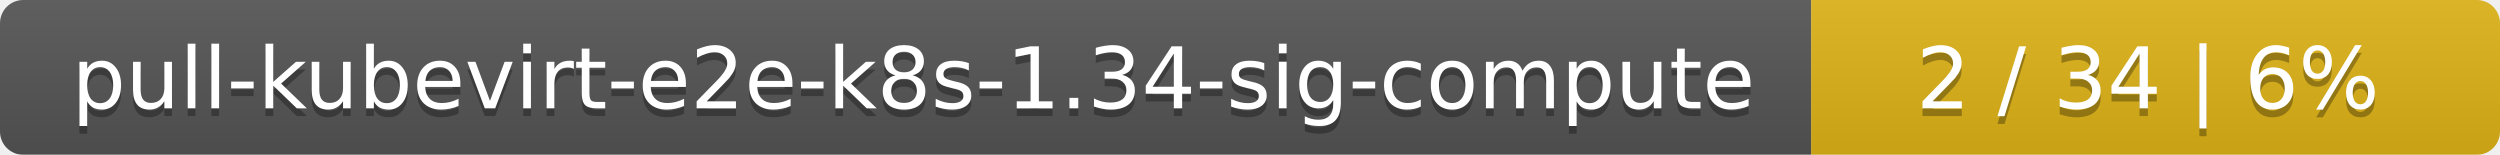
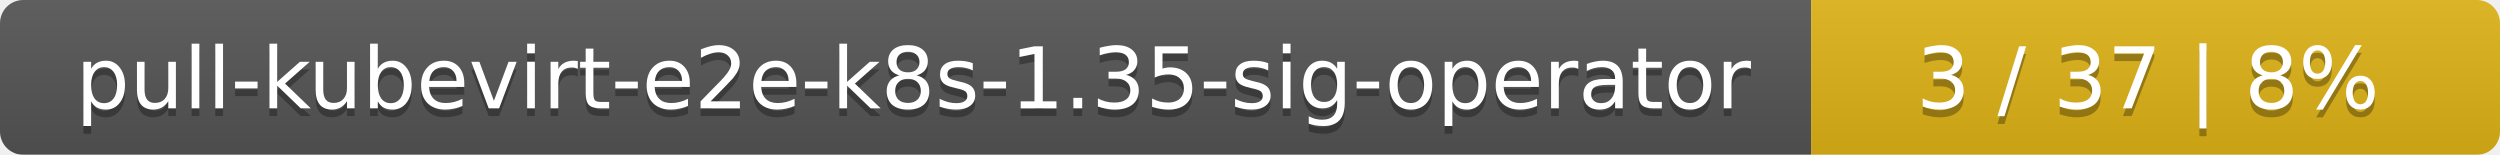
<svg xmlns="http://www.w3.org/2000/svg" width="323" height="20">
  <linearGradient id="smooth" x2="0" y2="100%">
    <stop offset="0" stop-color="#bbb" stop-opacity=".1" />
    <stop offset="1" stop-opacity=".1" />
  </linearGradient>
  <mask id="round">
    <rect width="323" height="20" rx="3" fill="#fff" />
  </mask>
  <g mask="url(#round)">
    <rect width="234" height="20" fill="#555" />
    <rect x="234" width="89" height="20" fill="#dfb317" />
    <rect width="323" height="20" fill="url(#smooth)" />
  </g>
  <g fill="#fff" text-anchor="middle" font-family="DejaVu Sans,Verdana,Geneva,sans-serif" font-size="11">
-     <text x="118" y="15" fill="#010101" fill-opacity=".3">pull-kubevirt-e2e-k8s-1.34-sig-compute</text>
-     <text x="118" y="14">pull-kubevirt-e2e-k8s-1.34-sig-compute</text>
-     <text x="277.5" y="15" fill="#010101" fill-opacity=".3">2 / 34    |    6%</text>
-     <text x="277.5" y="14">2 / 34    |    6%</text>
+     <text x="118" y="15" fill="#010101" fill-opacity=".3">pull-kubevirt-e2e-k8s-1.35-sig-operator</text>
+     <text x="118" y="14">pull-kubevirt-e2e-k8s-1.35-sig-operator</text>
+     <text x="277.5" y="15" fill="#010101" fill-opacity=".3">3 / 37    |    8%</text>
+     <text x="277.5" y="14">3 / 37    |    8%</text>
  </g>
</svg>
